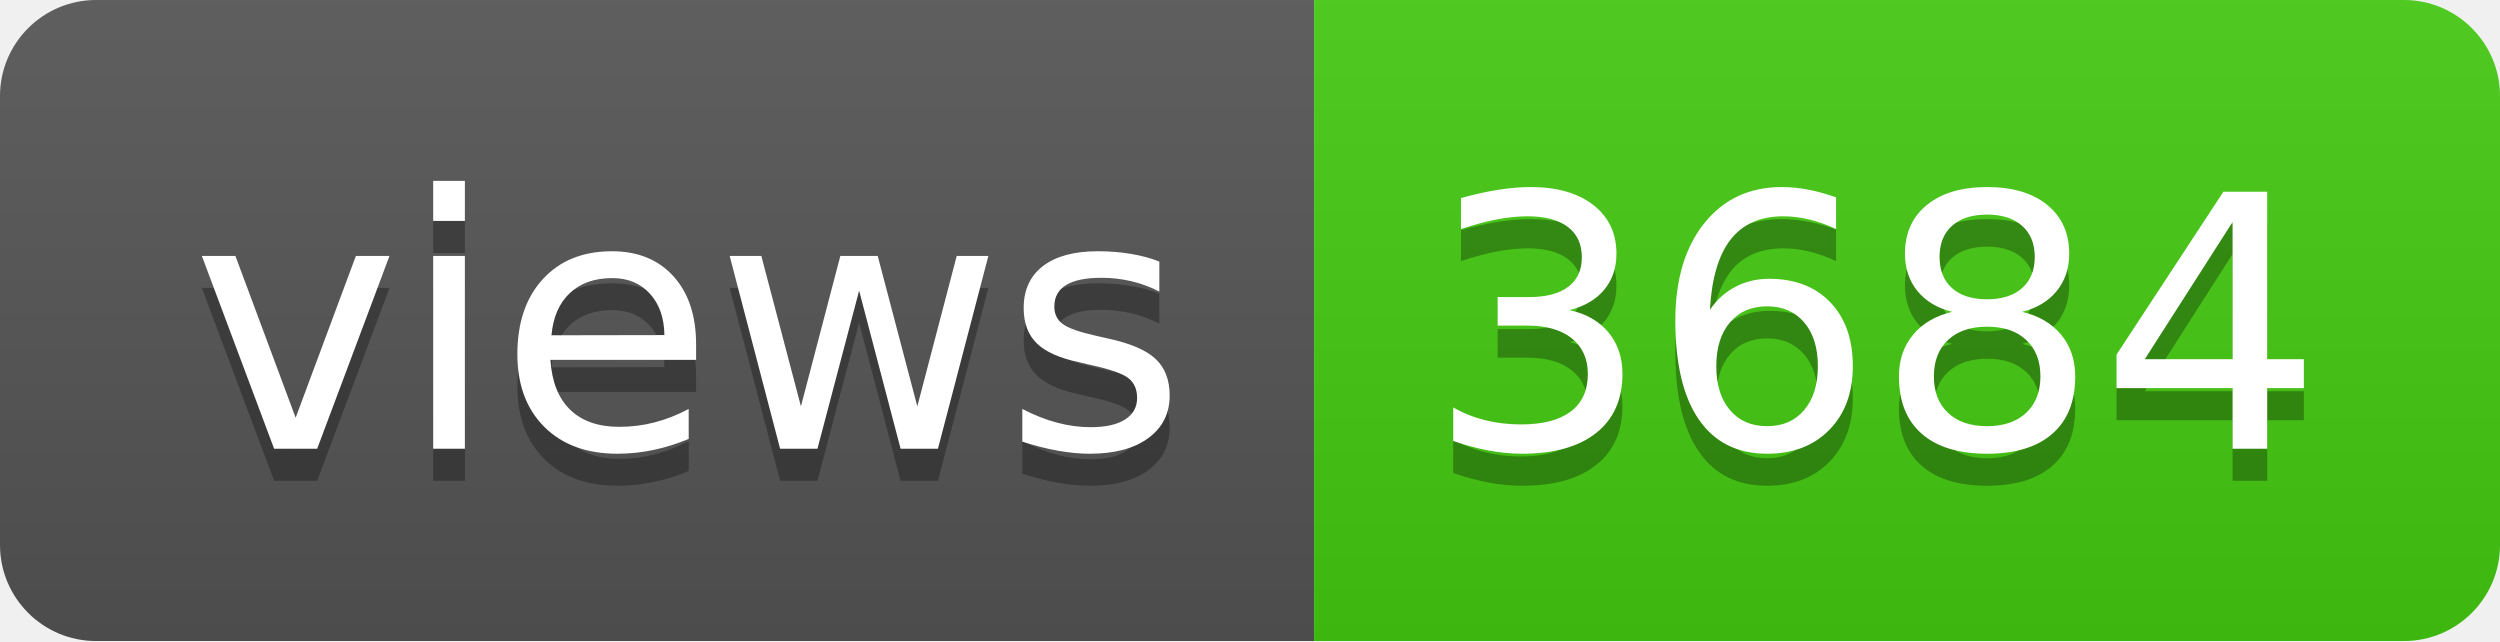
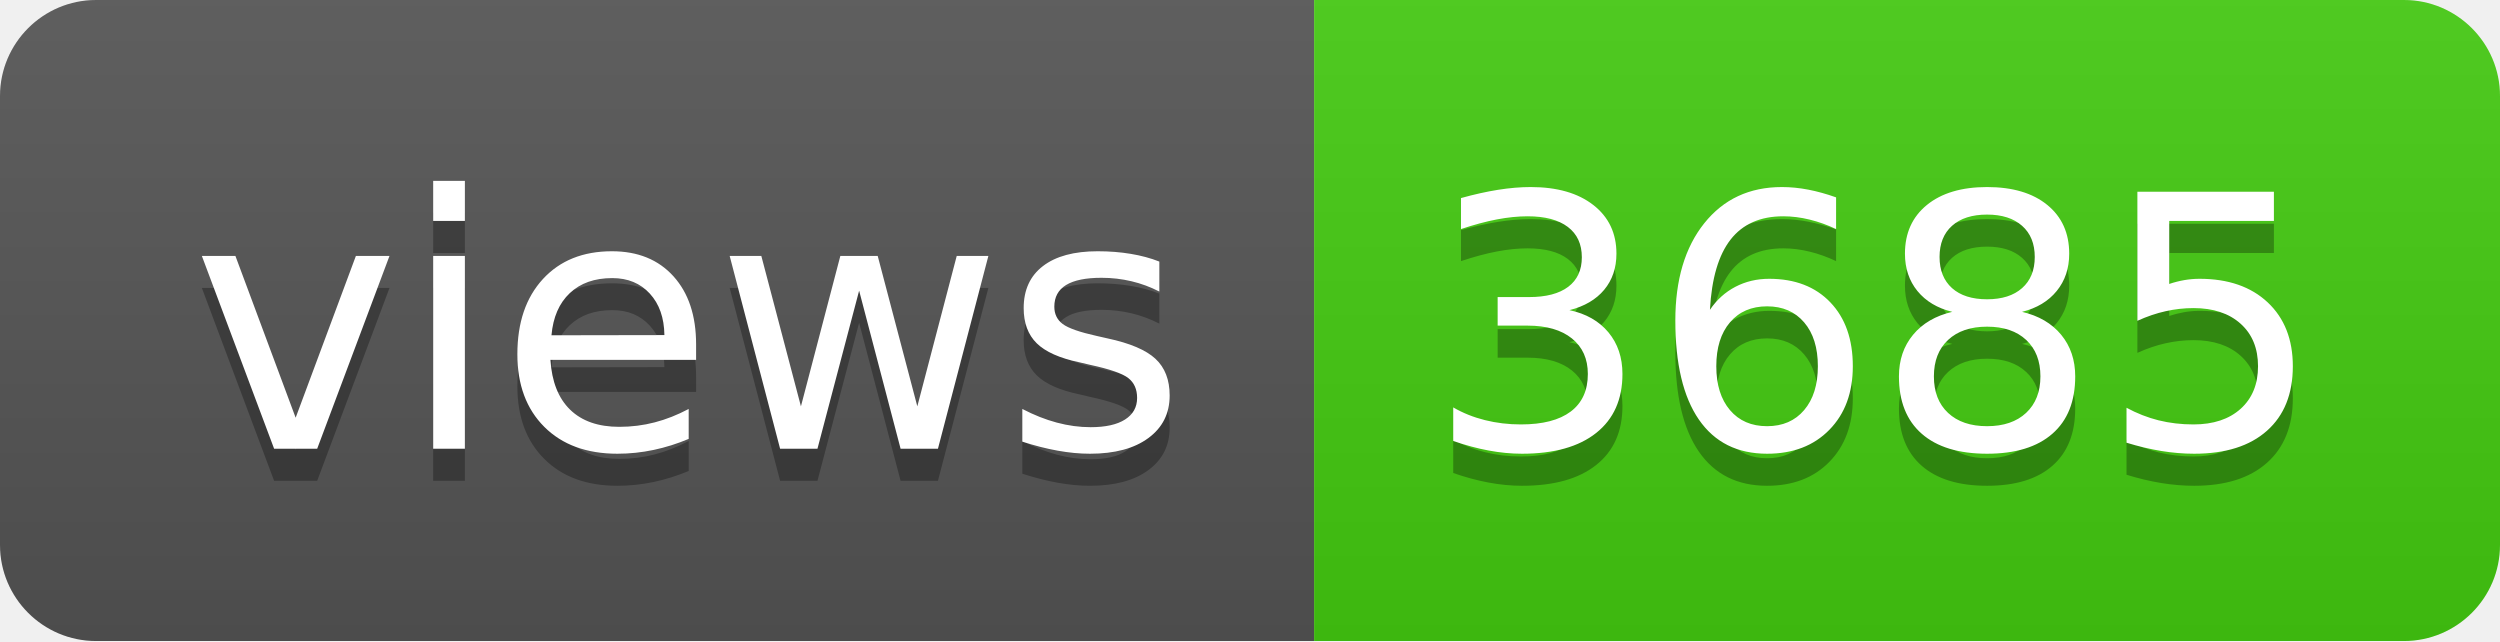
- <svg xmlns="http://www.w3.org/2000/svg" width="78" height="20" role="img" aria-label="views: 3684">
+ <svg xmlns="http://www.w3.org/2000/svg" width="78" height="20" role="img" aria-label="views: 3685">
  <linearGradient id="s" x2="0" y2="100%">
    <stop offset="0" stop-color="#bbb" stop-opacity=".1" />
    <stop offset="1" stop-opacity=".1" />
  </linearGradient>
  <clipPath id="r">
    <rect width="78" height="20" rx="3" fill="#fff" />
  </clipPath>
  <g clip-path="url(#r)">
    <rect width="41" height="20" fill="#555" />
    <rect x="41" width="37" height="20" fill="#4c1" />
    <rect width="78" height="20" fill="url(#s)" />
  </g>
  <g fill="#fff" text-anchor="middle" font-family="Verdana,Geneva,DejaVu Sans,sans-serif" text-rendering="geometricPrecision" font-size="110">
    <text aria-hidden="true" x="215" y="150" fill="#010101" fill-opacity=".3" transform="scale(.1)" textLength="310">views</text>
    <text x="215" y="140" transform="scale(.1)" fill="#fff" textLength="310">views</text>
-     <text aria-hidden="true" x="585" y="150" fill="#010101" fill-opacity=".3" transform="scale(.1)" textLength="270">3684</text>
-     <text x="585" y="140" transform="scale(.1)" fill="#fff" textLength="270">3684</text>
+     <text aria-hidden="true" x="585" y="150" fill="#010101" fill-opacity=".3" transform="scale(.1)" textLength="270">3685</text>
+     <text x="585" y="140" transform="scale(.1)" fill="#fff" textLength="270">3685</text>
  </g>
</svg>
